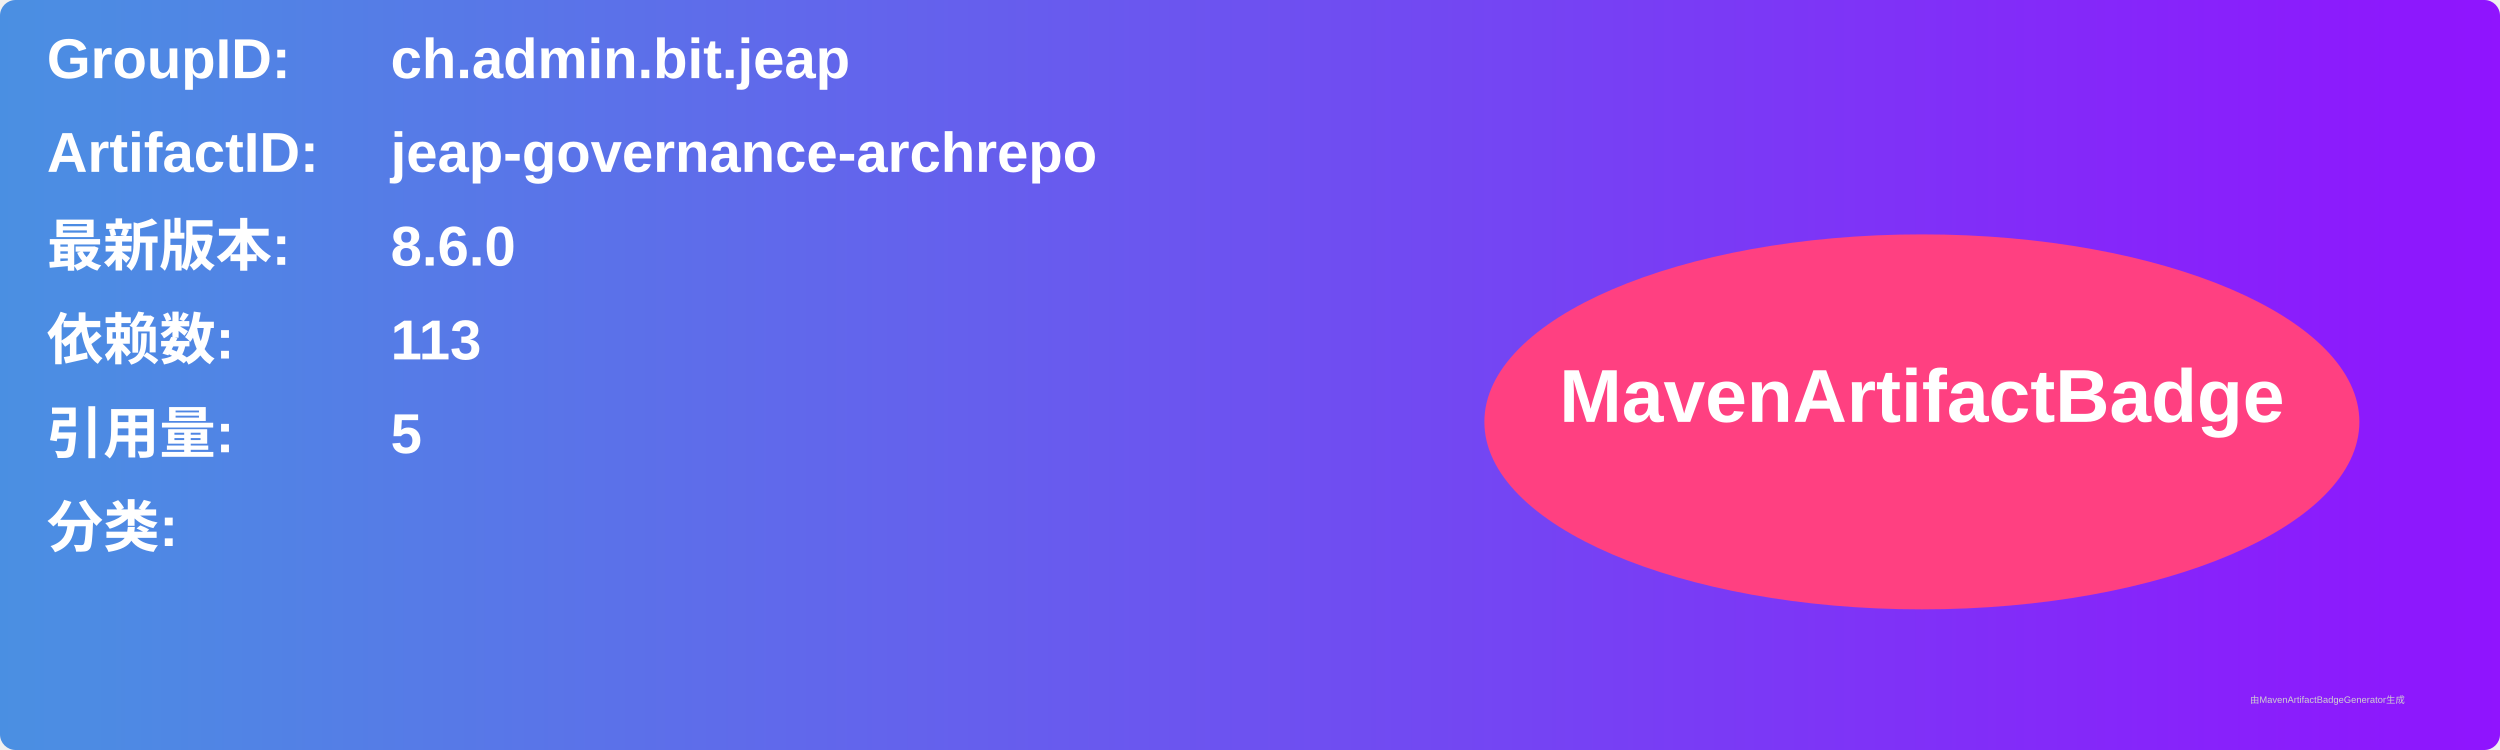
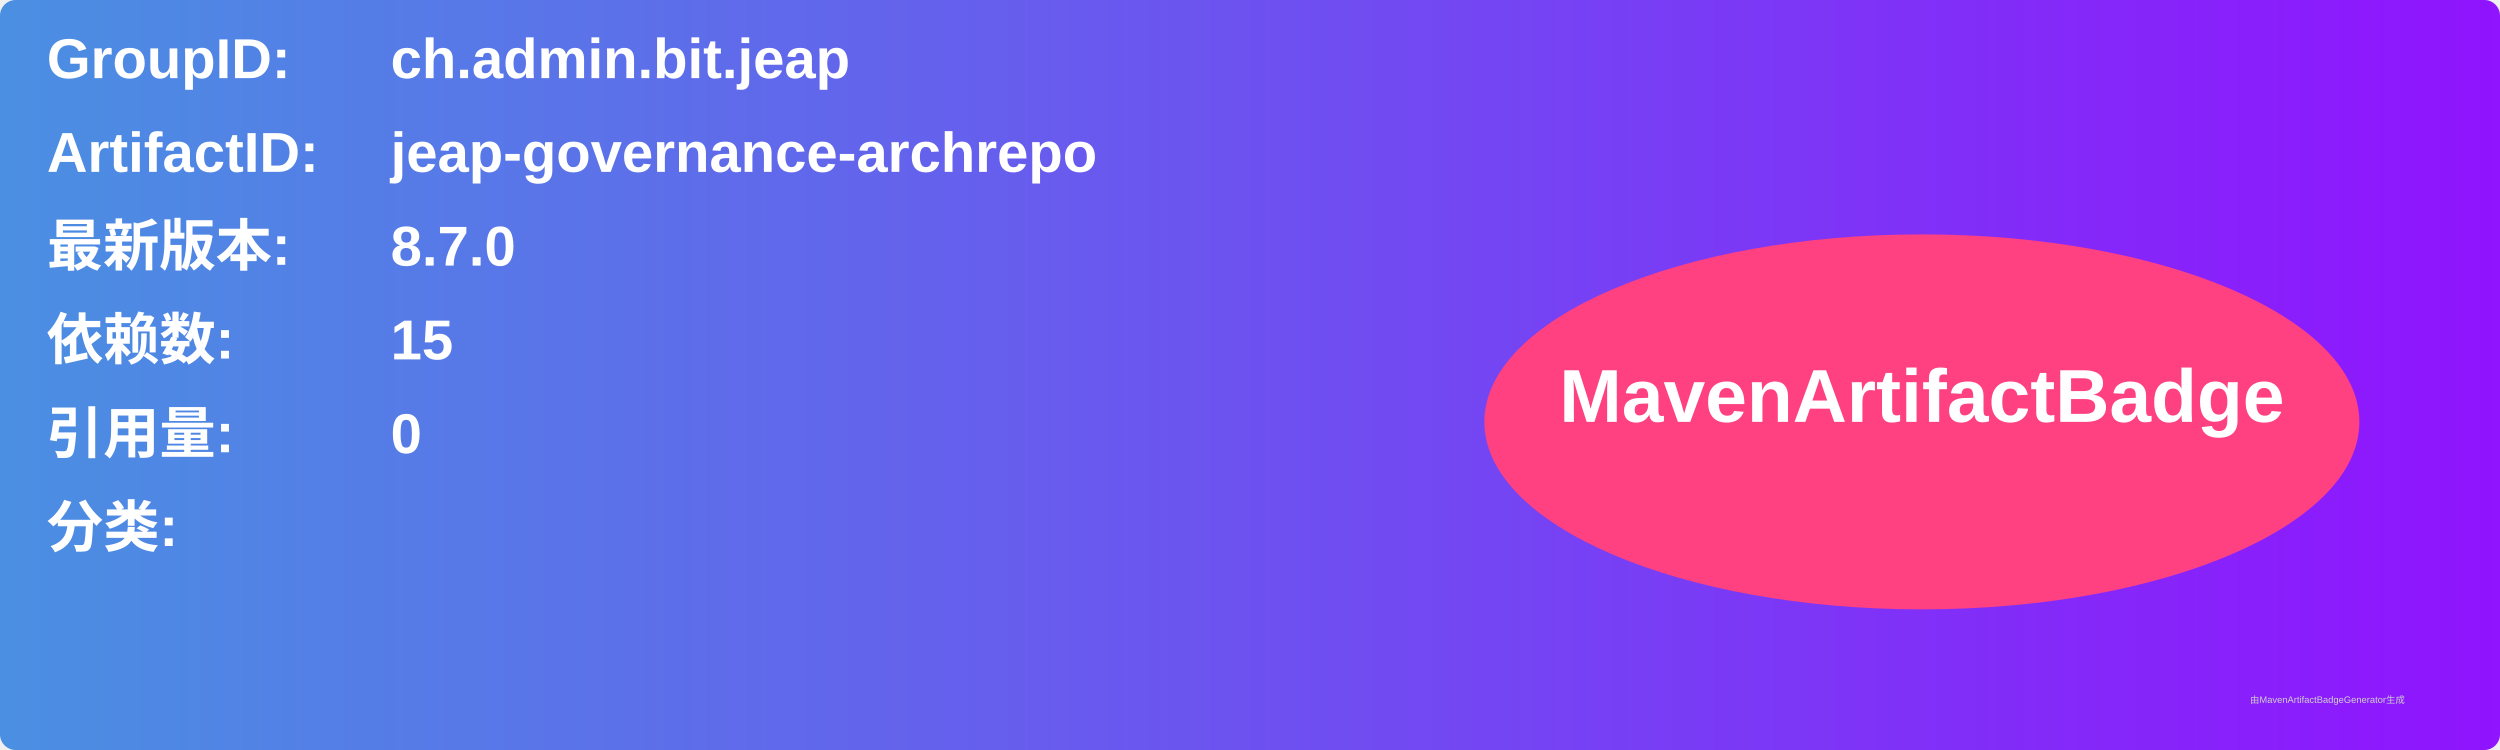
<svg xmlns="http://www.w3.org/2000/svg" width="800" height="240" viewBox="0 0 800 240">
  <linearGradient id="grad" x1="0%" y1="0%" x2="100%" y2="0%">
    <stop offset="0%" stop-color="#4a90e2" />
    <stop offset="100%" stop-color="#9013fe" />
  </linearGradient>
  <rect width="100%" height="100%" rx="5" ry="5" fill="url(#grad)" />
  <g transform="translate(15, 15)">
    <text x="0" y="10" font-family="Arial" font-size="18" fill="white" font-weight="bold" width="260">GroupID:</text>
    <text x="110" y="10" font-family="Arial" font-size="18" fill="white" font-weight="bold" width="460">ch.admin.bit.jeap</text>
    <text x="0" y="40" font-family="Arial" font-size="18" fill="white" font-weight="bold" width="260">ArtifactID:</text>
    <text x="110" y="40" font-family="Arial" font-size="18" fill="white" font-weight="bold" width="460">jeap-governance-archrepo</text>
    <text x="0" y="70" font-family="Arial" font-size="18" fill="white" font-weight="bold">最新版本:</text>
    <text x="110" y="70" font-family="Arial" font-size="18" fill="white" font-weight="bold">
-       <tspan font-weight="bold">8.6.0</tspan>
+       <tspan font-weight="bold">8.7.0</tspan>
    </text>
    <text x="0" y="100" font-family="Arial" font-size="18" fill="white" font-weight="bold">依赖数: </text>
    <text x="110" y="100" font-family="Arial" font-size="18" fill="white">
-       <tspan font-weight="bold">113</tspan>
+       <tspan font-weight="bold">15</tspan>
    </text>
    <text x="0" y="130" font-family="Arial" font-size="18" fill="white" font-weight="bold">引用量: </text>
    <text x="110" y="130" font-family="Arial" font-size="18" fill="white">
-       <tspan font-weight="bold">5</tspan>
+       <tspan font-weight="bold">0</tspan>
    </text>
    <text x="0" y="160" font-family="Arial" font-size="18" fill="white" font-weight="bold">分类:</text>
    <text x="10" y="190" font-family="Arial" font-size="10" fill="white">
      <tspan font-weight="bold" />
    </text>
    <ellipse cx="600" cy="120" rx="140" ry="60" fill="#ff4081" />
    <text x="600" y="120" text-anchor="middle" font-family="Arial" font-size="24" fill="white" font-weight="bold">MavenArtifactBadge</text>
  </g>
  <text x="720" y="225" font-family="Arial" font-size="3" fill="#d0d0d0">由MavenArtifactBadgeGenerator生成</text>
</svg>
